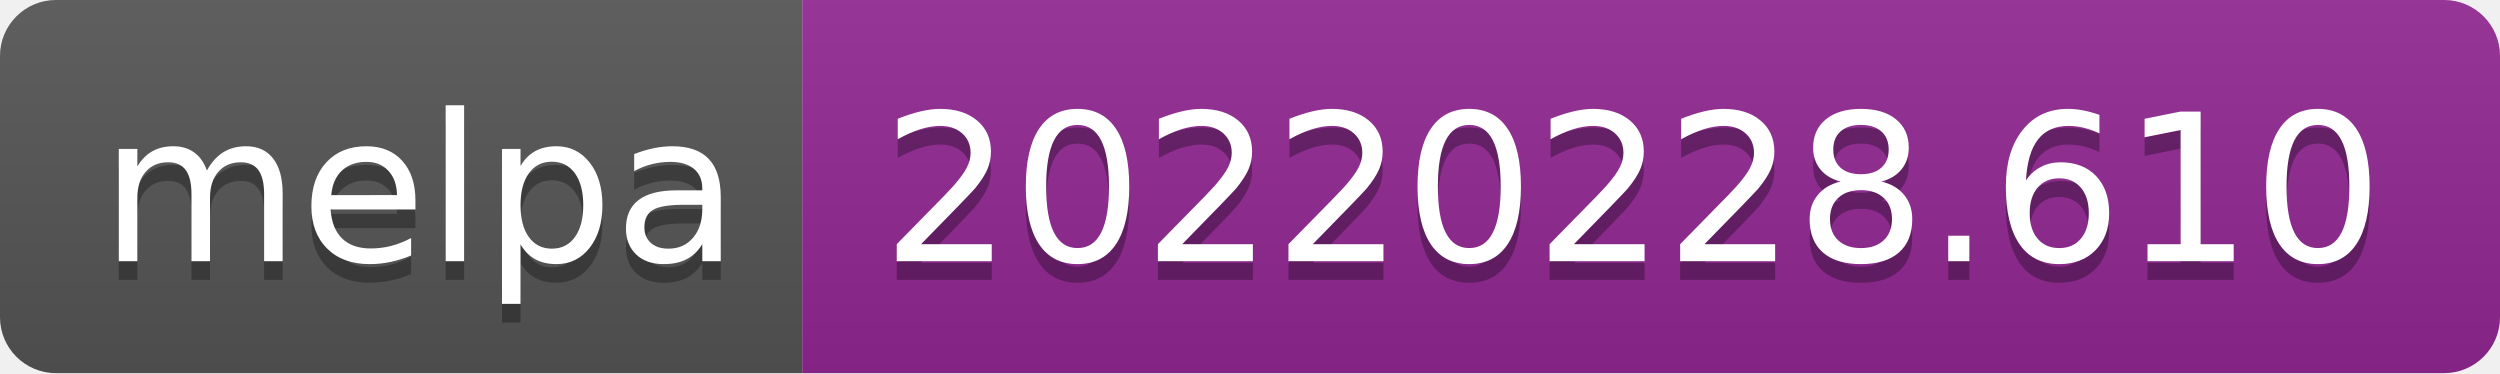
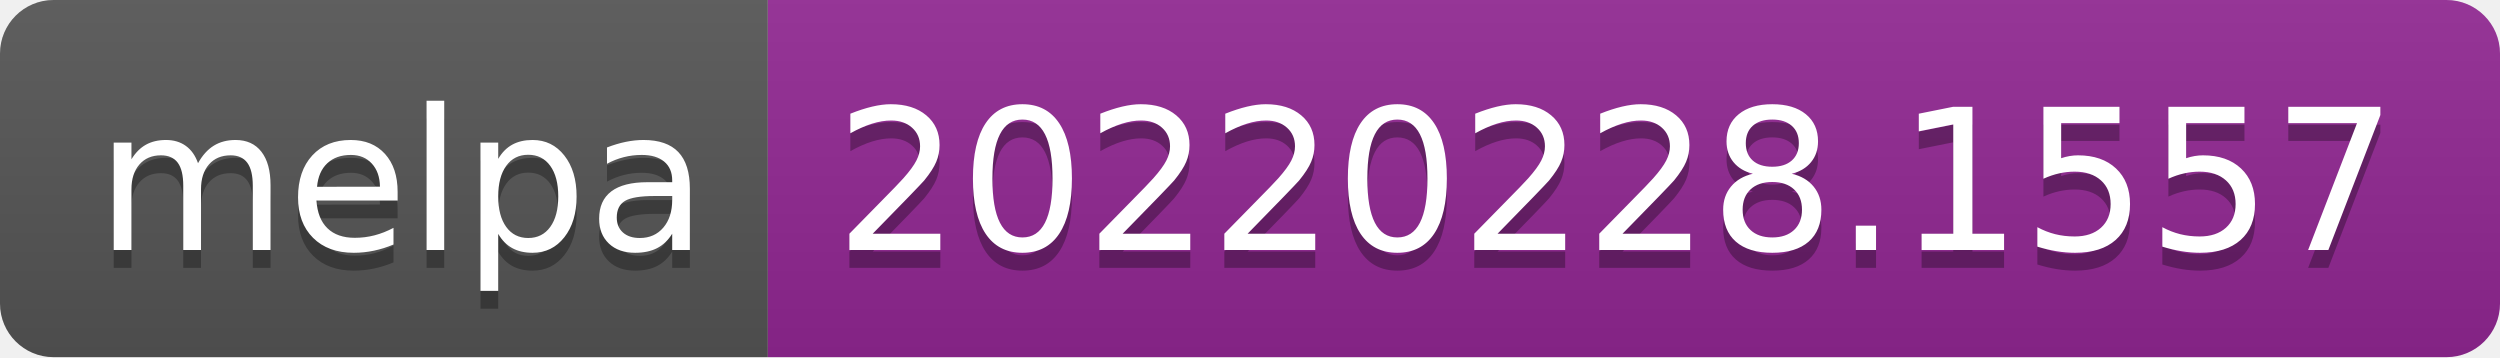
- <svg xmlns="http://www.w3.org/2000/svg" width="134" height="20" role="img" aria-label="melpa: 20220228.610">
+ <svg xmlns="http://www.w3.org/2000/svg" width="140" height="20" role="img" aria-label="melpa: 20220228.1557">
  <linearGradient id="s" x2="0" y2="100%">
    <stop offset="0" stop-color="#bbb" stop-opacity=".1" />
    <stop offset="1" stop-opacity=".1" />
  </linearGradient>
  <clipPath id="r">
-     <rect width="134" height="20" rx="3" fill="#fff" />
+     <rect width="140" height="20" rx="3" fill="#fff" />
  </clipPath>
  <g clip-path="url(#r)">
    <rect width="43" height="20" fill="#555" />
-     <rect x="43" width="91" height="20" fill="#922793" />
-     <rect width="134" height="20" fill="url(#s)" />
+     <rect x="43" width="97" height="20" fill="#922793" />
+     <rect width="140" height="20" fill="url(#s)" />
  </g>
  <g fill="#fff" text-anchor="middle" font-family="Verdana,Geneva,DejaVu Sans,sans-serif" text-rendering="geometricPrecision" font-size="110">
    <text aria-hidden="true" x="225" y="150" fill="#010101" fill-opacity=".3" transform="scale(.1)" textLength="330">melpa</text>
    <text x="225" y="140" transform="scale(.1)" fill="#fff" textLength="330">melpa</text>
-     <text aria-hidden="true" x="875" y="150" fill="#010101" fill-opacity=".3" transform="scale(.1)" textLength="810">20220228.610</text>
-     <text x="875" y="140" transform="scale(.1)" fill="#fff" textLength="810">20220228.610</text>
+     <text aria-hidden="true" x="905" y="150" fill="#010101" fill-opacity=".3" transform="scale(.1)" textLength="870">20220228.1557</text>
+     <text x="905" y="140" transform="scale(.1)" fill="#fff" textLength="870">20220228.1557</text>
  </g>
</svg>
